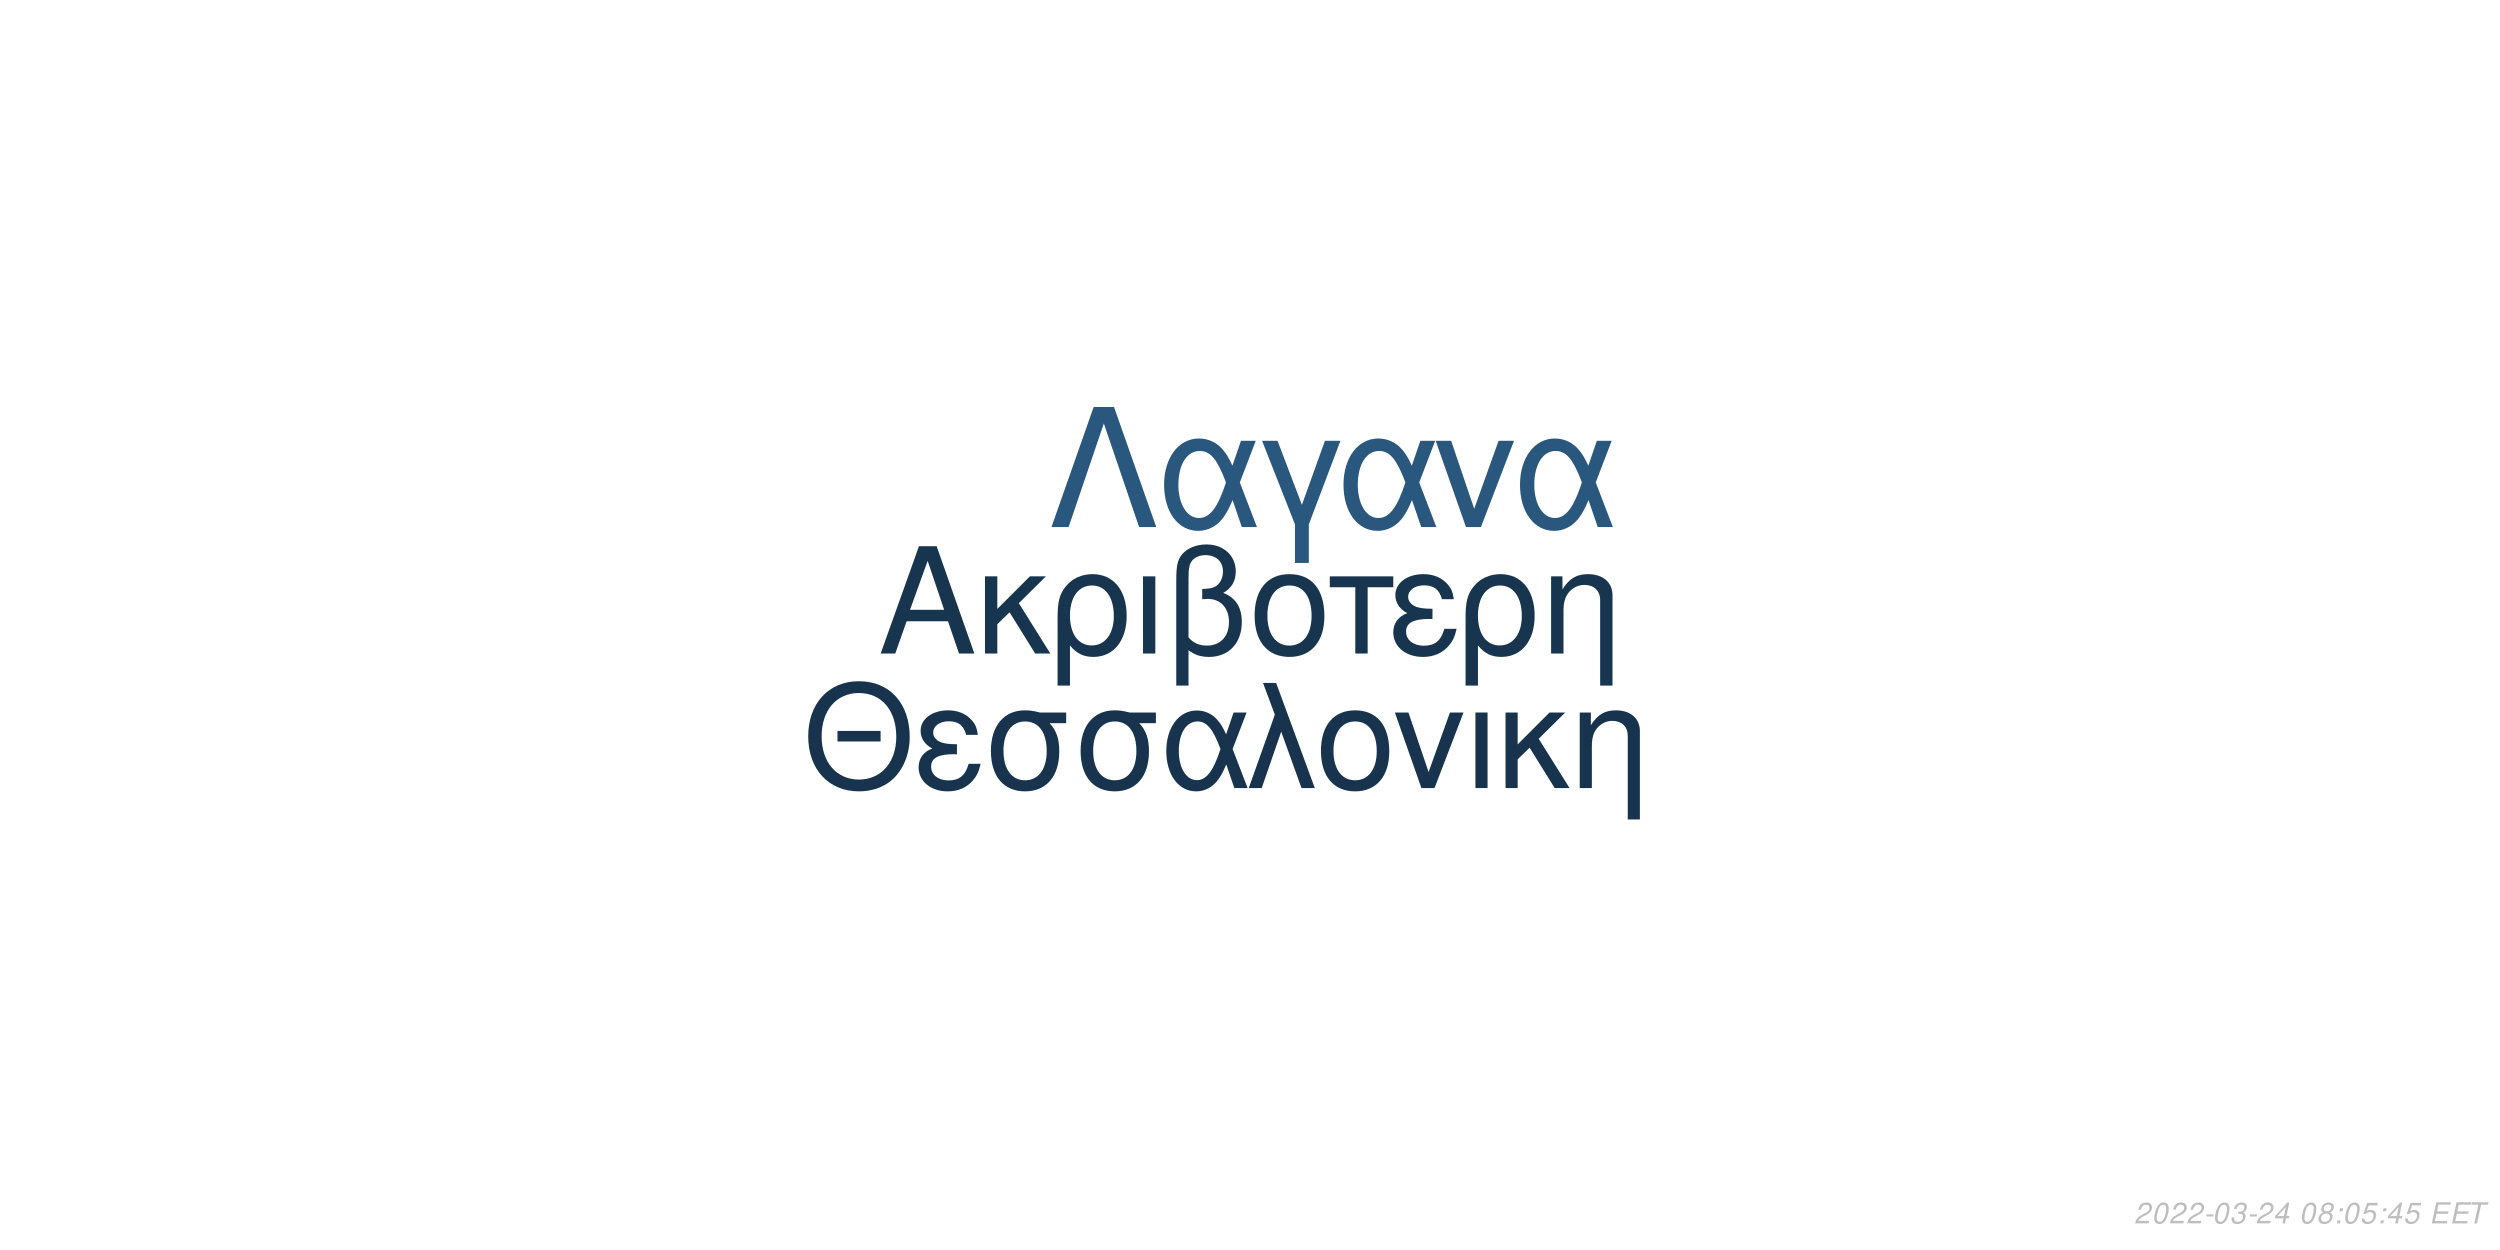
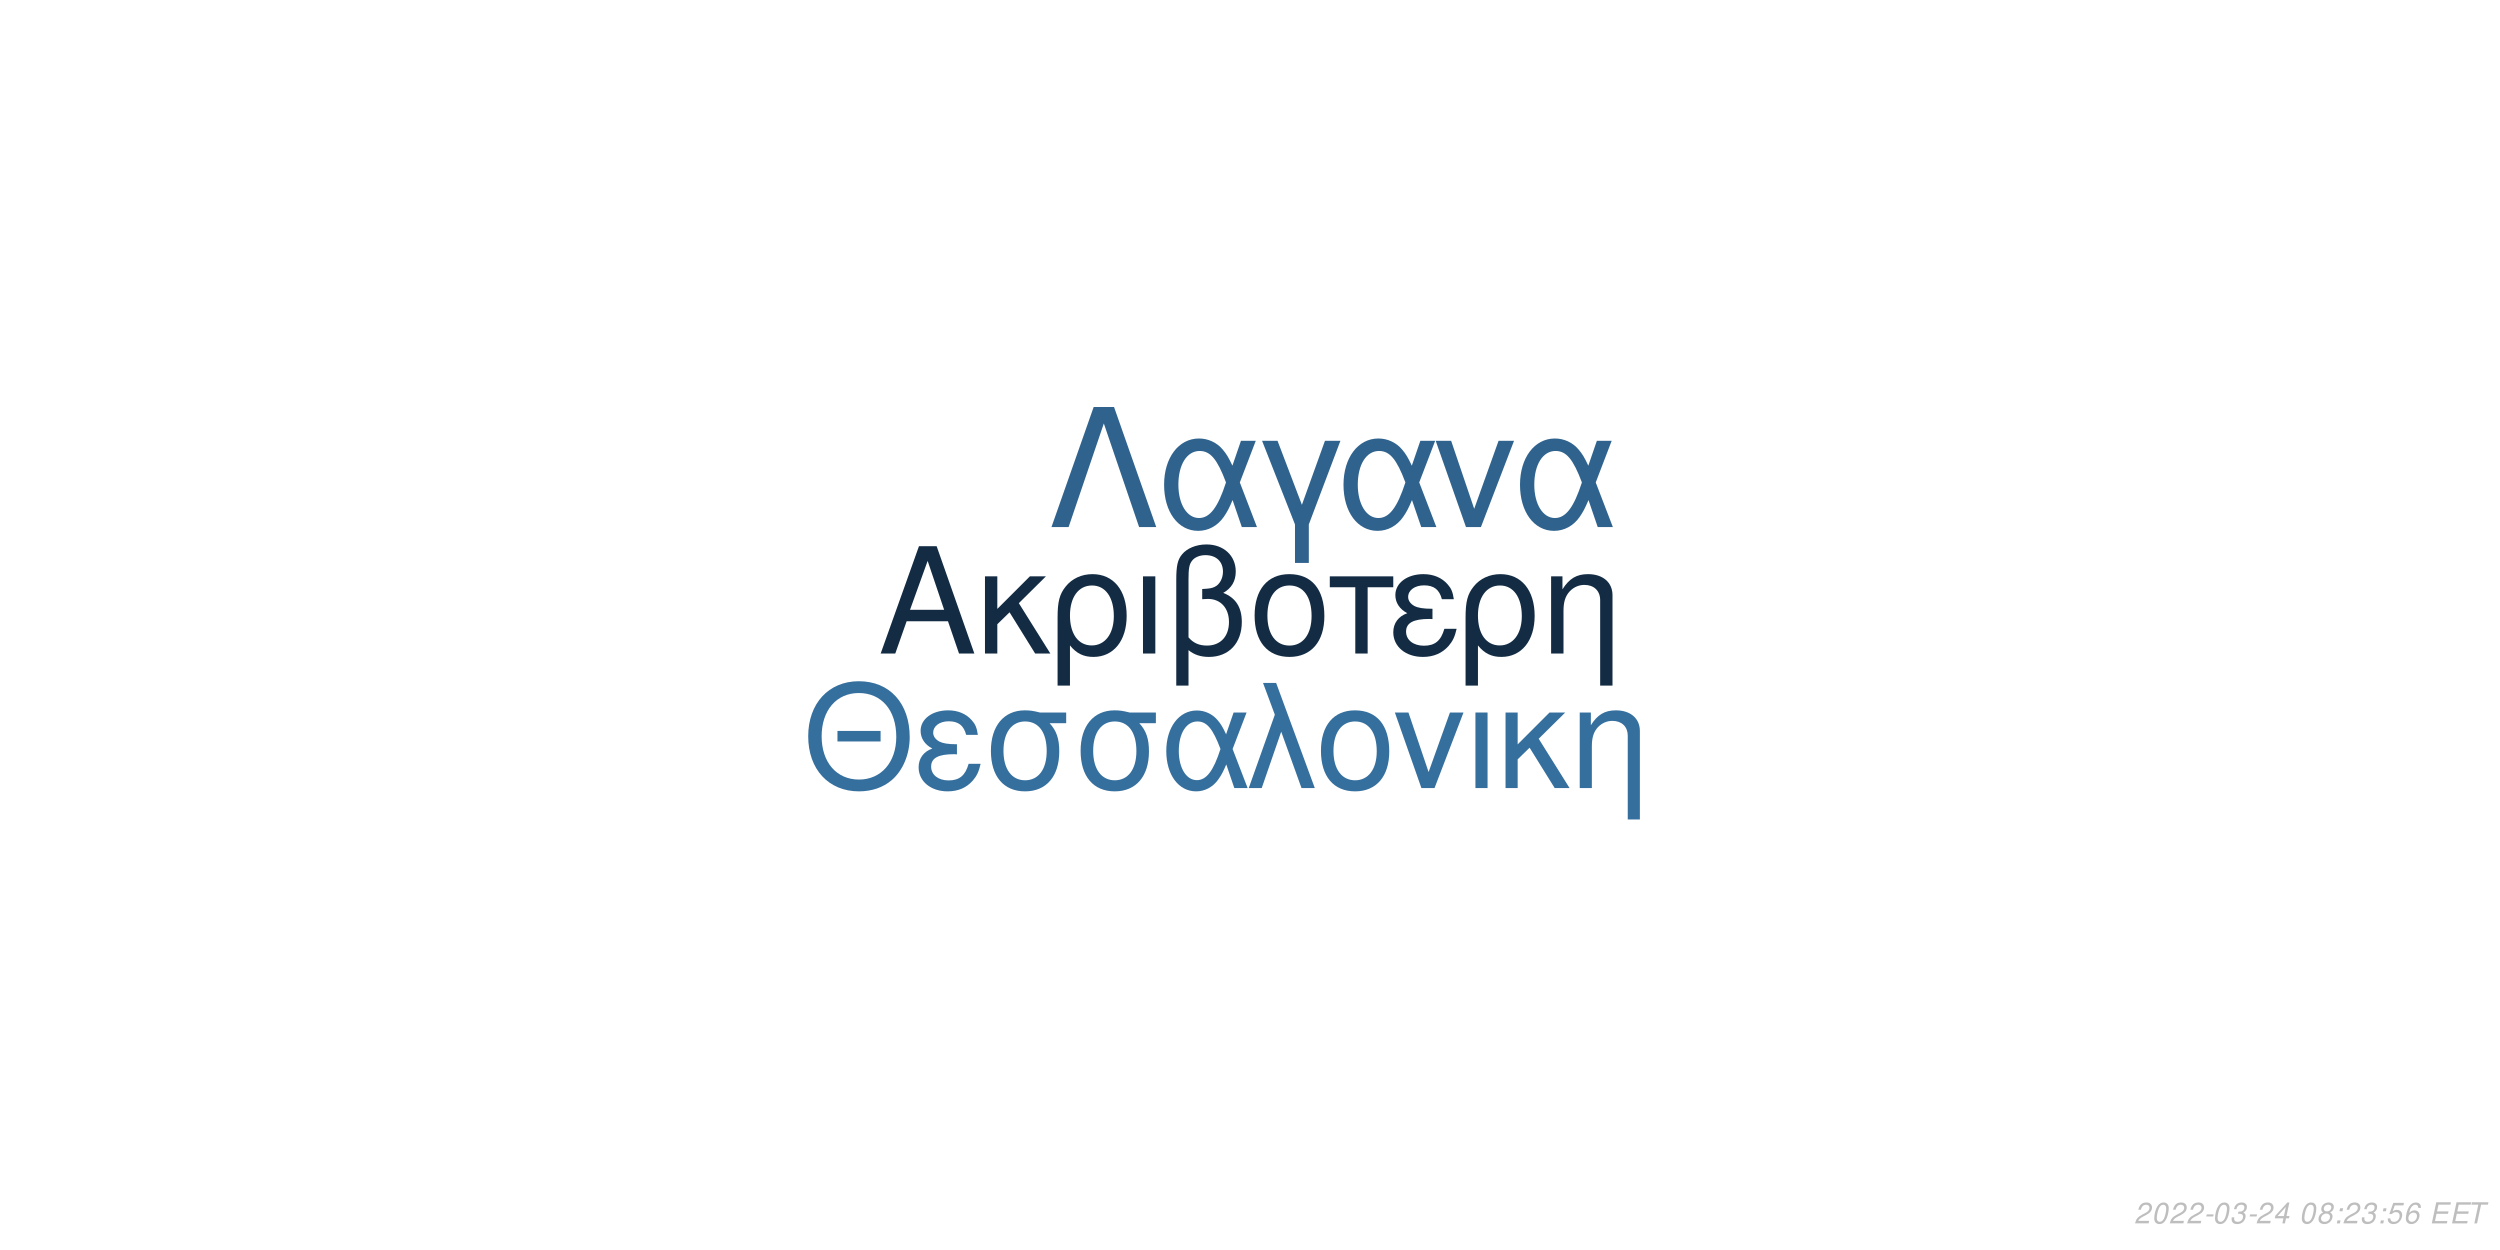
<svg xmlns="http://www.w3.org/2000/svg" xmlns:xlink="http://www.w3.org/1999/xlink" width="864pt" height="432pt" viewBox="0 0 864 432" version="1.1">
  <defs>
    <g>
      <symbol overflow="visible" id="glyph0-0">
        <path style="stroke:none;" d="" />
      </symbol>
      <symbol overflow="visible" id="glyph0-1">
        <path style="stroke:none;" d="M 24.125 -11.141 L 27.938 0 L 33.234 0 L 20.203 -37.094 L 14.094 -37.094 L 0.859 0 L 5.906 0 L 9.828 -11.141 Z M 22.797 -15.109 L 11 -15.109 L 17.094 -32.016 Z M 22.797 -15.109 " />
      </symbol>
      <symbol overflow="visible" id="glyph0-2">
        <path style="stroke:none;" d="M 7.172 -15.422 L 7.172 -26.672 L 2.906 -26.672 L 2.906 0 L 7.172 0 L 7.172 -10.125 L 11.406 -14.25 L 20.25 0 L 25.5 0 L 14.609 -17.406 L 23.969 -26.672 L 18.422 -26.672 Z M 7.172 -15.422 " />
      </symbol>
      <symbol overflow="visible" id="glyph0-3">
        <path style="stroke:none;" d="M 3 11.094 L 7.281 11.094 L 7.281 -2.797 C 9.516 -0.047 11.953 1.172 15.375 1.172 C 22.344 1.172 26.875 -4.422 26.875 -13.031 C 26.875 -21.891 22.297 -27.438 15.062 -27.438 C 11.297 -27.438 7.984 -25.906 5.797 -23.156 C 3.672 -20.516 3 -17.969 3 -12.359 Z M 14.906 -23.516 C 19.547 -23.516 22.438 -19.438 22.438 -12.922 C 22.438 -6.812 19.391 -2.797 14.812 -2.797 C 10.172 -2.797 7.281 -6.766 7.281 -13.125 C 7.281 -19.484 10.234 -23.516 14.906 -23.516 Z M 14.906 -23.516 " />
      </symbol>
      <symbol overflow="visible" id="glyph0-4">
        <path style="stroke:none;" d="M 3.516 0 L 7.781 0 L 7.781 -26.672 L 3.516 -26.672 Z M 3.516 0 " />
      </symbol>
      <symbol overflow="visible" id="glyph0-5">
        <path style="stroke:none;" d="M 4.016 11.094 L 8.25 11.094 L 8.25 -1.172 C 10.172 0.406 12.422 1.172 15.312 1.172 C 22.188 1.172 26.672 -3.609 26.672 -10.891 C 26.672 -15.984 24.578 -19.234 20.25 -20.969 C 23.109 -22.547 24.578 -25.031 24.578 -28.344 C 24.578 -33.844 20.406 -37.703 14.453 -37.703 C 10.938 -37.703 7.734 -36.391 6 -34.25 C 4.484 -32.422 4.016 -30.328 4.016 -25.391 Z M 8.25 -25.656 C 8.25 -29.359 8.5 -30.844 9.469 -32.062 C 10.375 -33.281 12.156 -34 14.094 -34 C 17.812 -34 20.156 -31.812 20.156 -28.297 C 20.156 -25.953 18.984 -23.812 17.297 -23.047 C 16.281 -22.547 15.469 -22.438 12.984 -22.297 L 12.984 -18.781 C 13.734 -18.828 14.344 -18.875 14.969 -18.875 C 19.344 -18.875 22.234 -15.719 22.234 -10.891 C 22.234 -5.906 19.281 -2.75 14.656 -2.75 C 11.953 -2.75 9.922 -3.609 8.25 -5.594 Z M 8.25 -25.656 " />
      </symbol>
      <symbol overflow="visible" id="glyph0-6">
        <path style="stroke:none;" d="M 14.094 -27.438 C 6.562 -27.438 2.094 -22.094 2.094 -13.125 C 2.094 -4.125 6.562 1.172 14.141 1.172 C 21.672 1.172 26.203 -4.172 26.203 -12.922 C 26.203 -22.188 21.828 -27.438 14.094 -27.438 Z M 14.141 -23.516 C 18.938 -23.516 21.781 -19.594 21.781 -12.984 C 21.781 -6.672 18.828 -2.75 14.141 -2.75 C 9.422 -2.75 6.516 -6.672 6.516 -13.125 C 6.516 -19.594 9.422 -23.516 14.141 -23.516 Z M 14.141 -23.516 " />
      </symbol>
      <symbol overflow="visible" id="glyph0-7">
        <path style="stroke:none;" d="M 7.891 0 L 12.156 0 L 12.156 -22.906 L 21.016 -22.906 L 21.016 -26.672 L -0.922 -26.672 L -0.922 -22.906 L 7.891 -22.906 Z M 7.891 0 " />
      </symbol>
      <symbol overflow="visible" id="glyph0-8">
        <path style="stroke:none;" d="M 14.562 -15.469 C 11.344 -15.469 9.562 -15.781 8.297 -16.438 C 6.922 -17.203 6.156 -18.328 6.156 -19.547 C 6.156 -21.891 8.453 -23.562 11.656 -23.562 C 15.062 -23.562 16.953 -22.094 17.812 -18.781 L 21.938 -18.781 C 21.578 -21.266 21.062 -22.5 19.797 -23.922 C 17.812 -26.203 14.906 -27.438 11.453 -27.438 C 5.797 -27.438 1.734 -24.375 1.734 -20.203 C 1.734 -17.609 3.156 -15.375 5.859 -13.938 C 2.797 -12.875 1.016 -10.484 1.016 -7.328 C 1.016 -2.391 5.297 1.172 11.25 1.172 C 14.969 1.172 17.906 -0.109 20.156 -2.641 C 21.578 -4.328 22.297 -5.797 22.906 -8.547 L 18.672 -8.547 C 17.5 -4.422 15.422 -2.703 11.609 -2.703 C 7.938 -2.703 5.438 -4.688 5.438 -7.578 C 5.438 -10.578 7.938 -11.953 13.484 -11.953 C 13.641 -11.953 14.094 -11.953 14.562 -11.906 Z M 14.562 -15.469 " />
      </symbol>
      <symbol overflow="visible" id="glyph0-9">
        <path style="stroke:none;" d="M 3.562 -26.672 L 3.562 0 L 7.844 0 L 7.844 -14.703 C 7.844 -17.906 8.5 -19.891 10.031 -21.531 C 11.406 -22.953 13.188 -23.719 15.062 -23.719 C 18.375 -23.719 20.516 -21.672 20.516 -18.469 L 20.516 11.094 L 24.781 11.094 L 24.781 -20.156 C 24.781 -24.578 21.469 -27.438 16.328 -27.438 C 12.359 -27.438 9.828 -25.906 7.484 -22.188 L 7.484 -26.672 Z M 3.562 -26.672 " />
      </symbol>
      <symbol overflow="visible" id="glyph1-0">
        <path style="stroke:none;" d="" />
      </symbol>
      <symbol overflow="visible" id="glyph1-1">
        <path style="stroke:none;" d="M 26.859 -19.734 L 11.953 -19.734 L 11.953 -16.094 L 26.859 -16.094 Z M 19.328 -36.922 C 8.922 -36.922 1.844 -29.25 1.844 -17.891 C 1.844 -6.484 8.875 1.141 19.391 1.141 C 23.812 1.141 27.703 -0.203 30.641 -2.688 C 34.578 -6.031 36.922 -11.656 36.922 -17.594 C 36.922 -29.297 30 -36.922 19.328 -36.922 Z M 19.328 -32.844 C 27.203 -32.844 32.281 -26.906 32.281 -17.688 C 32.281 -8.922 27.062 -2.938 19.391 -2.938 C 11.609 -2.938 6.484 -8.922 6.484 -17.891 C 6.484 -26.859 11.609 -32.844 19.328 -32.844 Z M 19.328 -32.844 " />
      </symbol>
      <symbol overflow="visible" id="glyph1-2">
        <path style="stroke:none;" d="M 14.25 -15.141 C 11.109 -15.141 9.375 -15.453 8.125 -16.094 C 6.781 -16.844 6.031 -17.938 6.031 -19.141 C 6.031 -21.422 8.266 -23.078 11.406 -23.078 C 14.75 -23.078 16.594 -21.625 17.438 -18.391 L 21.469 -18.391 C 21.125 -20.828 20.625 -22.031 19.391 -23.422 C 17.438 -25.656 14.594 -26.859 11.219 -26.859 C 5.688 -26.859 1.688 -23.875 1.688 -19.781 C 1.688 -17.234 3.094 -15.047 5.734 -13.656 C 2.734 -12.609 1 -10.266 1 -7.172 C 1 -2.344 5.188 1.141 11.016 1.141 C 14.656 1.141 17.547 -0.094 19.734 -2.594 C 21.125 -4.234 21.828 -5.688 22.422 -8.375 L 18.281 -8.375 C 17.141 -4.328 15.094 -2.641 11.359 -2.641 C 7.766 -2.641 5.328 -4.578 5.328 -7.422 C 5.328 -10.359 7.766 -11.703 13.203 -11.703 C 13.359 -11.703 13.797 -11.703 14.25 -11.656 Z M 14.25 -15.141 " />
      </symbol>
      <symbol overflow="visible" id="glyph1-3">
        <path style="stroke:none;" d="M 29 -26.109 L 19.938 -26.109 C 17.594 -26.703 16.438 -26.859 14.703 -26.859 C 7.469 -26.859 2.984 -21.469 2.984 -12.859 C 2.984 -4.031 7.375 1.141 14.797 1.141 C 22.172 1.141 26.609 -4.078 26.609 -12.656 C 26.609 -17.047 25.656 -19.828 23.266 -22.422 L 29 -22.422 Z M 14.797 -23.016 C 19.531 -23.016 22.266 -19.234 22.266 -12.75 C 22.266 -6.531 19.438 -2.688 14.797 -2.688 C 10.172 -2.688 7.328 -6.531 7.328 -12.859 C 7.328 -19.188 10.172 -23.016 14.797 -23.016 Z M 14.797 -23.016 " />
      </symbol>
      <symbol overflow="visible" id="glyph1-4">
        <path style="stroke:none;" d="M 29.344 -26.109 L 24.859 -26.109 L 22.266 -18.578 C 21.125 -21.031 20.484 -22.125 19.328 -23.469 C 17.547 -25.609 14.906 -26.812 12.156 -26.812 C 5.984 -26.812 1.594 -20.984 1.594 -12.812 C 1.594 -4.578 5.828 1.141 11.906 1.141 C 14.953 1.141 17.734 -0.344 19.625 -3.047 C 20.672 -4.531 21.281 -5.688 22.328 -8.172 L 25.109 0 L 29.703 0 L 24.516 -13.5 Z M 20.328 -13.5 C 17.891 -5.922 15.453 -2.734 12.156 -2.734 C 8.516 -2.734 5.922 -6.922 5.922 -12.812 C 5.922 -18.938 8.516 -23.016 12.359 -23.016 C 15.594 -23.016 17.688 -20.531 20.328 -13.5 Z M 20.328 -13.5 " />
      </symbol>
      <symbol overflow="visible" id="glyph1-5">
        <path style="stroke:none;" d="M 1.094 0 L 5.578 0 L 12.312 -19.484 L 19.328 0 L 23.922 0 L 10.562 -36.328 L 6.031 -36.328 L 10.109 -25.359 Z M 1.094 0 " />
      </symbol>
      <symbol overflow="visible" id="glyph1-6">
        <path style="stroke:none;" d="M 13.797 -26.859 C 6.422 -26.859 2.047 -21.625 2.047 -12.859 C 2.047 -4.031 6.422 1.141 13.859 1.141 C 21.234 1.141 25.656 -4.078 25.656 -12.656 C 25.656 -21.719 21.375 -26.859 13.797 -26.859 Z M 13.859 -23.016 C 18.531 -23.016 21.328 -19.188 21.328 -12.703 C 21.328 -6.531 18.438 -2.688 13.859 -2.688 C 9.219 -2.688 6.375 -6.531 6.375 -12.859 C 6.375 -19.188 9.219 -23.016 13.859 -23.016 Z M 13.859 -23.016 " />
      </symbol>
      <symbol overflow="visible" id="glyph1-7">
        <path style="stroke:none;" d="M 14.297 0 L 24.312 -26.109 L 19.625 -26.109 L 12.25 -5.531 L 5.281 -26.109 L 0.594 -26.109 L 9.766 0 Z M 14.297 0 " />
      </symbol>
      <symbol overflow="visible" id="glyph1-8">
        <path style="stroke:none;" d="M 3.438 0 L 7.625 0 L 7.625 -26.109 L 3.438 -26.109 Z M 3.438 0 " />
      </symbol>
      <symbol overflow="visible" id="glyph1-9">
        <path style="stroke:none;" d="M 7.031 -15.094 L 7.031 -26.109 L 2.844 -26.109 L 2.844 0 L 7.031 0 L 7.031 -9.922 L 11.156 -13.953 L 19.828 0 L 24.969 0 L 14.297 -17.047 L 23.469 -26.109 L 18.031 -26.109 Z M 7.031 -15.094 " />
      </symbol>
      <symbol overflow="visible" id="glyph1-10">
        <path style="stroke:none;" d="M 3.484 -26.109 L 3.484 0 L 7.672 0 L 7.672 -14.406 C 7.672 -17.547 8.328 -19.484 9.812 -21.078 C 11.156 -22.469 12.906 -23.219 14.75 -23.219 C 17.984 -23.219 20.078 -21.234 20.078 -18.094 L 20.078 10.859 L 24.266 10.859 L 24.266 -19.734 C 24.266 -24.062 21.031 -26.859 16 -26.859 C 12.109 -26.859 9.609 -25.359 7.328 -21.719 L 7.328 -26.109 Z M 3.484 -26.109 " />
      </symbol>
      <symbol overflow="visible" id="glyph2-0">
        <path style="stroke:none;" d="" />
      </symbol>
      <symbol overflow="visible" id="glyph2-1">
        <path style="stroke:none;" d="M 22.531 -41.484 L 15.484 -41.484 L 0.906 0 L 6.828 0 L 19 -35.797 L 31.188 0 L 37.109 0 Z M 22.531 -41.484 " />
      </symbol>
      <symbol overflow="visible" id="glyph2-2">
        <path style="stroke:none;" d="M 33.516 -29.812 L 28.391 -29.812 L 25.438 -21.219 C 24.125 -24.016 23.391 -25.266 22.078 -26.797 C 20.031 -29.25 17.016 -30.609 13.891 -30.609 C 6.828 -30.609 1.828 -23.953 1.828 -14.625 C 1.828 -5.234 6.656 1.312 13.594 1.312 C 17.078 1.312 20.266 -0.391 22.422 -3.469 C 23.609 -5.172 24.297 -6.484 25.5 -9.328 L 28.688 0 L 33.922 0 L 28 -15.422 Z M 23.219 -15.422 C 20.422 -6.766 17.641 -3.125 13.891 -3.125 C 9.734 -3.125 6.766 -7.906 6.766 -14.625 C 6.766 -21.625 9.734 -26.297 14.109 -26.297 C 17.812 -26.297 20.203 -23.453 23.219 -15.422 Z M 23.219 -15.422 " />
      </symbol>
      <symbol overflow="visible" id="glyph2-3">
        <path style="stroke:none;" d="M 12.062 12.406 L 16.844 12.406 L 16.844 -0.906 L 27.766 -29.812 L 22.422 -29.812 L 14.453 -7.688 L 6.031 -29.812 L 0.688 -29.812 L 12.062 -0.906 Z M 12.062 12.406 " />
      </symbol>
      <symbol overflow="visible" id="glyph2-4">
        <path style="stroke:none;" d="M 16.328 0 L 27.766 -29.812 L 22.422 -29.812 L 14 -6.312 L 6.031 -29.812 L 0.688 -29.812 L 11.156 0 Z M 16.328 0 " />
      </symbol>
      <symbol overflow="visible" id="glyph3-0">
        <path style="stroke:none;" d="" />
      </symbol>
      <symbol overflow="visible" id="glyph3-1">
        <path style="stroke:none;" d="M 5.234 -0.875 L 1.469 -0.875 C 1.641 -1.375 2.203 -1.891 3.109 -2.344 L 4.234 -2.938 C 5.562 -3.625 6.219 -4.469 6.219 -5.484 C 6.219 -5.938 6.062 -6.359 5.797 -6.656 C 5.469 -7.047 4.984 -7.234 4.312 -7.234 C 2.766 -7.234 1.891 -6.453 1.484 -4.734 L 2.375 -4.734 C 2.484 -5.188 2.609 -5.484 2.797 -5.75 C 3.094 -6.203 3.609 -6.453 4.188 -6.453 C 4.891 -6.453 5.344 -6.031 5.344 -5.375 C 5.344 -4.703 4.859 -4.094 4.016 -3.656 L 2.984 -3.125 C 1.234 -2.188 0.797 -1.656 0.344 -0.016 L 5.047 -0.016 Z M 5.234 -0.875 " />
      </symbol>
      <symbol overflow="visible" id="glyph3-2">
        <path style="stroke:none;" d="M 4.203 -7.234 C 3.375 -7.234 2.688 -6.812 2.125 -5.984 C 1.484 -5.047 0.984 -3.188 0.984 -1.734 C 0.984 -1.109 1.172 -0.562 1.484 -0.266 C 1.797 0.047 2.281 0.234 2.766 0.234 C 3.625 0.234 4.281 -0.156 4.859 -1.016 C 5.516 -1.953 6 -3.797 6 -5.266 C 6 -6.5 5.328 -7.234 4.203 -7.234 Z M 4.094 -6.453 C 4.734 -6.453 5.125 -5.984 5.125 -5.156 C 5.125 -4.203 4.781 -2.625 4.406 -1.812 C 3.984 -0.938 3.516 -0.547 2.875 -0.547 C 2.25 -0.547 1.875 -1.031 1.875 -1.828 C 1.875 -2.797 2.203 -4.344 2.594 -5.203 C 2.984 -6.047 3.453 -6.453 4.094 -6.453 Z M 4.094 -6.453 " />
      </symbol>
      <symbol overflow="visible" id="glyph3-3">
        <path style="stroke:none;" d="M 3.516 -3.125 L 1.125 -3.125 L 0.969 -2.406 L 3.359 -2.406 Z M 3.516 -3.125 " />
      </symbol>
      <symbol overflow="visible" id="glyph3-4">
        <path style="stroke:none;" d="M 2.922 -3.312 C 3.125 -3.344 3.234 -3.344 3.375 -3.344 C 4.203 -3.344 4.688 -3 4.688 -2.406 C 4.688 -1.312 3.906 -0.547 2.781 -0.547 C 2.047 -0.547 1.594 -0.938 1.594 -1.562 C 1.594 -1.719 1.609 -1.844 1.656 -2.094 L 0.766 -2.094 C 0.734 -1.797 0.719 -1.641 0.719 -1.469 C 0.719 -0.375 1.406 0.234 2.641 0.234 C 3.547 0.234 4.297 -0.078 4.812 -0.656 C 5.266 -1.156 5.562 -1.875 5.562 -2.547 C 5.562 -3.125 5.344 -3.453 4.797 -3.734 C 5.641 -4.234 6.016 -4.844 6.016 -5.734 C 6.016 -6.656 5.312 -7.234 4.203 -7.234 C 3.375 -7.234 2.672 -6.938 2.188 -6.375 C 1.891 -6.031 1.703 -5.641 1.516 -4.906 L 2.391 -4.906 C 2.5 -5.359 2.594 -5.594 2.734 -5.812 C 3.047 -6.234 3.516 -6.453 4.078 -6.453 C 4.734 -6.453 5.141 -6.125 5.141 -5.578 C 5.141 -5.188 5.016 -4.797 4.797 -4.547 C 4.516 -4.234 4 -4.062 3.266 -4.062 L 3.078 -4.062 Z M 2.922 -3.312 " />
      </symbol>
      <symbol overflow="visible" id="glyph3-5">
        <path style="stroke:none;" d="M 3.625 -1.75 L 3.266 0 L 4.141 0 L 4.516 -1.75 L 5.562 -1.75 L 5.734 -2.531 L 4.688 -2.531 L 5.688 -7.234 L 5.016 -7.234 L 0.844 -2.672 L 0.641 -1.75 Z M 3.797 -2.531 L 1.594 -2.531 L 4.469 -5.703 Z M 3.797 -2.531 " />
      </symbol>
      <symbol overflow="visible" id="glyph3-6">
        <path style="stroke:none;" d="" />
      </symbol>
      <symbol overflow="visible" id="glyph3-7">
        <path style="stroke:none;" d="M 4.766 -3.797 C 5.078 -3.969 5.234 -4.078 5.438 -4.234 C 5.812 -4.594 6.062 -5.172 6.062 -5.734 C 6.062 -6.625 5.344 -7.234 4.266 -7.234 C 2.812 -7.234 1.703 -6.219 1.703 -4.875 C 1.703 -4.406 1.875 -4.125 2.359 -3.812 C 1.297 -3.312 0.75 -2.516 0.75 -1.469 C 0.75 -0.438 1.547 0.234 2.812 0.234 C 3.656 0.234 4.359 -0.094 4.938 -0.734 C 5.359 -1.234 5.609 -1.859 5.609 -2.438 C 5.609 -3.047 5.312 -3.516 4.766 -3.797 Z M 4.109 -6.453 C 4.797 -6.453 5.188 -6.125 5.188 -5.578 C 5.188 -5.266 5.062 -4.922 4.859 -4.672 C 4.562 -4.312 4.188 -4.156 3.656 -4.156 C 2.984 -4.156 2.594 -4.453 2.594 -4.984 C 2.594 -5.859 3.203 -6.453 4.109 -6.453 Z M 3.453 -3.406 C 4.234 -3.406 4.734 -2.984 4.734 -2.312 C 4.734 -1.312 3.922 -0.547 2.875 -0.547 C 2.125 -0.547 1.625 -0.969 1.625 -1.625 C 1.625 -2.609 2.438 -3.406 3.453 -3.406 Z M 3.453 -3.406 " />
      </symbol>
      <symbol overflow="visible" id="glyph3-8">
        <path style="stroke:none;" d="M 2.359 -1.031 L 1.312 -1.031 L 1.094 0 L 2.141 0 Z M 3.266 -5.234 L 2.219 -5.234 L 2 -4.203 L 3.047 -4.203 Z M 3.266 -5.234 " />
      </symbol>
      <symbol overflow="visible" id="glyph3-9">
        <path style="stroke:none;" d="M 6.297 -7.094 L 2.594 -7.094 L 1.234 -3.234 L 2.047 -3.234 C 2.656 -3.766 2.938 -3.906 3.531 -3.906 C 4.328 -3.906 4.797 -3.453 4.797 -2.688 C 4.797 -1.438 3.969 -0.547 2.828 -0.547 C 2.031 -0.547 1.609 -0.938 1.578 -1.734 L 0.703 -1.734 L 0.703 -1.516 C 0.703 -0.938 0.844 -0.547 1.188 -0.266 C 1.562 0.062 2.078 0.234 2.703 0.234 C 3.656 0.234 4.391 -0.156 4.984 -0.922 C 5.422 -1.5 5.672 -2.234 5.672 -2.953 C 5.672 -4 4.938 -4.672 3.812 -4.672 C 3.328 -4.672 2.906 -4.547 2.406 -4.234 L 3.109 -6.219 L 6.109 -6.219 Z M 6.297 -7.094 " />
      </symbol>
      <symbol overflow="visible" id="glyph3-10">
+         <path style="stroke:none;" d="M 6.125 -5.344 L 6.141 -5.625 C 6.141 -6.609 5.453 -7.234 4.391 -7.234 C 3.438 -7.234 2.641 -6.719 2.016 -5.703 C 1.422 -4.781 0.938 -2.953 0.938 -1.688 C 0.938 -0.516 1.688 0.234 2.859 0.234 C 3.703 0.234 4.438 -0.156 5 -0.875 C 5.406 -1.422 5.672 -2.156 5.672 -2.766 C 5.672 -3.812 4.969 -4.5 3.906 -4.5 C 3.234 -4.5 2.672 -4.234 2.094 -3.625 C 2.406 -5.375 3.234 -6.453 4.25 -6.453 C 4.703 -6.453 5.062 -6.234 5.172 -5.844 C 5.203 -5.719 5.234 -5.578 5.25 -5.344 Z M 3.656 -3.734 C 4.344 -3.734 4.797 -3.281 4.797 -2.625 C 4.797 -1.469 3.984 -0.547 2.984 -0.547 C 2.297 -0.547 1.812 -1.047 1.812 -1.766 C 1.812 -2.859 2.625 -3.734 3.656 -3.734 Z M 3.656 -3.734 " />
+       </symbol>
+       <symbol overflow="visible" id="glyph3-11">
        <path style="stroke:none;" d="M 2.547 -3.312 L 6.5 -3.312 L 6.688 -4.141 L 2.719 -4.141 L 3.219 -6.469 L 7.344 -6.469 L 7.516 -7.297 L 2.453 -7.297 L 0.906 0 L 6.125 0 L 6.297 -0.812 L 2.016 -0.812 Z M 2.547 -3.312 " />
      </symbol>
-       <symbol overflow="visible" id="glyph3-11">
+       <symbol overflow="visible" id="glyph3-12">
        <path style="stroke:none;" d="M 4.938 -6.469 L 7.312 -6.469 L 7.484 -7.297 L 1.75 -7.297 L 1.578 -6.469 L 3.984 -6.469 L 2.609 0 L 3.547 0 Z M 4.938 -6.469 " />
      </symbol>
    </g>
  </defs>
  <g id="surface1">
    <rect x="0" y="0" width="864" height="432" style="fill:rgb(100%,100%,100%);fill-opacity:1;stroke:none;" />
-     <g style="fill:rgb(9.412%,20.784%,31.373%);fill-opacity:1;">
+     <g style="fill:rgb(7.451%,17.255%,26.667%);fill-opacity:1;">
      <use xlink:href="#glyph0-1" x="303.5" y="225.861" />
      <use xlink:href="#glyph0-2" x="337.5" y="225.861" />
      <use xlink:href="#glyph0-3" x="362.5" y="225.861" />
      <use xlink:href="#glyph0-4" x="391.5" y="225.861" />
      <use xlink:href="#glyph0-5" x="402.5" y="225.861" />
      <use xlink:href="#glyph0-6" x="431.5" y="225.861" />
      <use xlink:href="#glyph0-7" x="460.5" y="225.861" />
      <use xlink:href="#glyph0-8" x="480.5" y="225.861" />
      <use xlink:href="#glyph0-3" x="503.5" y="225.861" />
      <use xlink:href="#glyph0-9" x="532.5" y="225.861" />
    </g>
-     <g style="fill:rgb(9.02%,20%,30.588%);fill-opacity:1;">
+     <g style="fill:rgb(20.784%,43.529%,61.961%);fill-opacity:1;">
      <use xlink:href="#glyph1-1" x="277.473" y="272.354" />
      <use xlink:href="#glyph1-2" x="316.473" y="272.354" />
      <use xlink:href="#glyph1-3" x="339.473" y="272.354" />
      <use xlink:href="#glyph1-3" x="370.473" y="272.354" />
      <use xlink:href="#glyph1-4" x="401.473" y="272.354" />
      <use xlink:href="#glyph1-5" x="430.473" y="272.354" />
      <use xlink:href="#glyph1-6" x="454.473" y="272.354" />
      <use xlink:href="#glyph1-7" x="481.473" y="272.354" />
      <use xlink:href="#glyph1-8" x="506.473" y="272.354" />
      <use xlink:href="#glyph1-9" x="517.473" y="272.354" />
      <use xlink:href="#glyph1-10" x="542.473" y="272.354" />
    </g>
-     <g style="fill:rgb(16.078%,34.118%,49.412%);fill-opacity:1;">
+     <g style="fill:rgb(18.431%,38.824%,55.686%);fill-opacity:1;">
      <use xlink:href="#glyph2-1" x="362.484" y="182.152" />
      <use xlink:href="#glyph2-2" x="400.484" y="182.152" />
      <use xlink:href="#glyph2-3" x="435.484" y="182.152" />
      <use xlink:href="#glyph2-2" x="462.484" y="182.152" />
      <use xlink:href="#glyph2-4" x="495.484" y="182.152" />
      <use xlink:href="#glyph2-2" x="523.484" y="182.152" />
    </g>
    <g style="fill:rgb(74.51%,74.51%,74.51%);fill-opacity:1;">
      <use xlink:href="#glyph3-1" x="737.52" y="422.81" />
      <use xlink:href="#glyph3-2" x="743.52" y="422.81" />
      <use xlink:href="#glyph3-1" x="749.52" y="422.81" />
      <use xlink:href="#glyph3-1" x="755.52" y="422.81" />
      <use xlink:href="#glyph3-3" x="761.52" y="422.81" />
      <use xlink:href="#glyph3-2" x="764.52" y="422.81" />
      <use xlink:href="#glyph3-4" x="770.52" y="422.81" />
      <use xlink:href="#glyph3-3" x="776.52" y="422.81" />
      <use xlink:href="#glyph3-1" x="779.52" y="422.81" />
      <use xlink:href="#glyph3-5" x="785.52" y="422.81" />
      <use xlink:href="#glyph3-6" x="791.52" y="422.81" />
      <use xlink:href="#glyph3-2" x="794.52" y="422.81" />
      <use xlink:href="#glyph3-7" x="800.52" y="422.81" />
      <use xlink:href="#glyph3-8" x="806.52" y="422.81" />
-       <use xlink:href="#glyph3-2" x="809.52" y="422.81" />
-       <use xlink:href="#glyph3-9" x="815.52" y="422.81" />
+       <use xlink:href="#glyph3-1" x="809.52" y="422.81" />
+       <use xlink:href="#glyph3-4" x="815.52" y="422.81" />
      <use xlink:href="#glyph3-8" x="821.52" y="422.81" />
-       <use xlink:href="#glyph3-5" x="824.52" y="422.81" />
-       <use xlink:href="#glyph3-9" x="830.52" y="422.81" />
+       <use xlink:href="#glyph3-9" x="824.52" y="422.81" />
+       <use xlink:href="#glyph3-10" x="830.52" y="422.81" />
      <use xlink:href="#glyph3-6" x="836.52" y="422.81" />
-       <use xlink:href="#glyph3-10" x="839.52" y="422.81" />
-       <use xlink:href="#glyph3-10" x="846.52" y="422.81" />
-       <use xlink:href="#glyph3-11" x="852.52" y="422.81" />
+       <use xlink:href="#glyph3-11" x="839.52" y="422.81" />
+       <use xlink:href="#glyph3-11" x="846.52" y="422.81" />
+       <use xlink:href="#glyph3-12" x="852.52" y="422.81" />
    </g>
  </g>
</svg>
